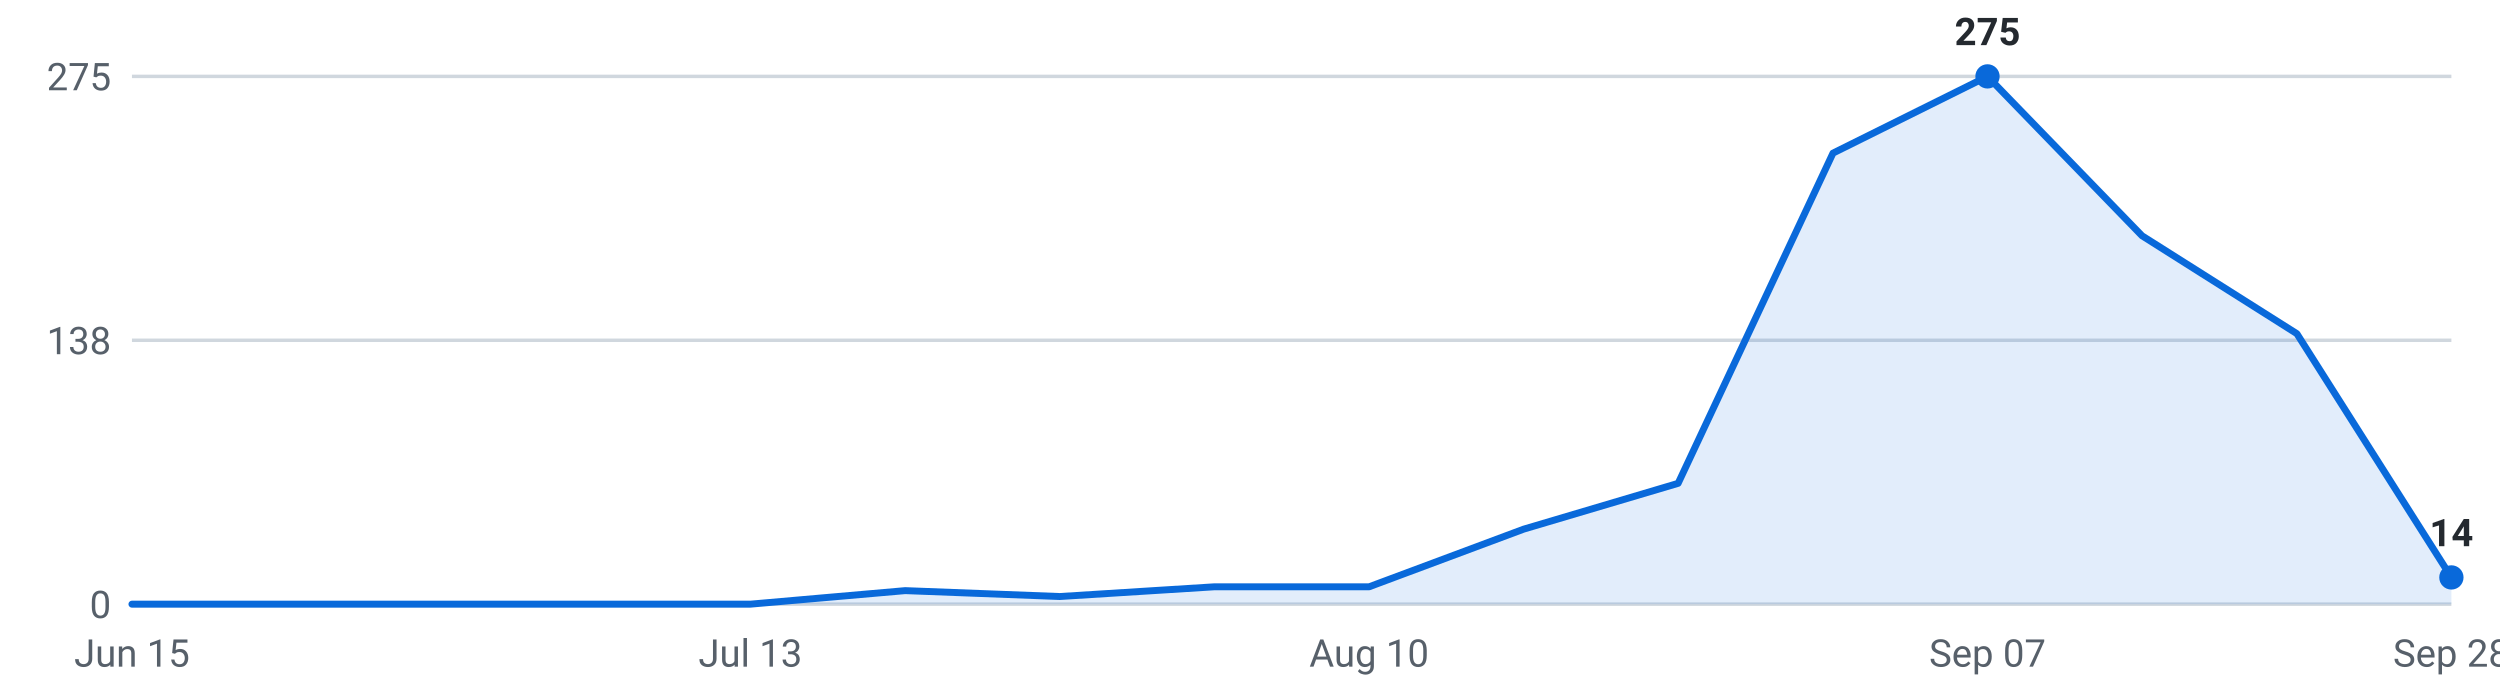
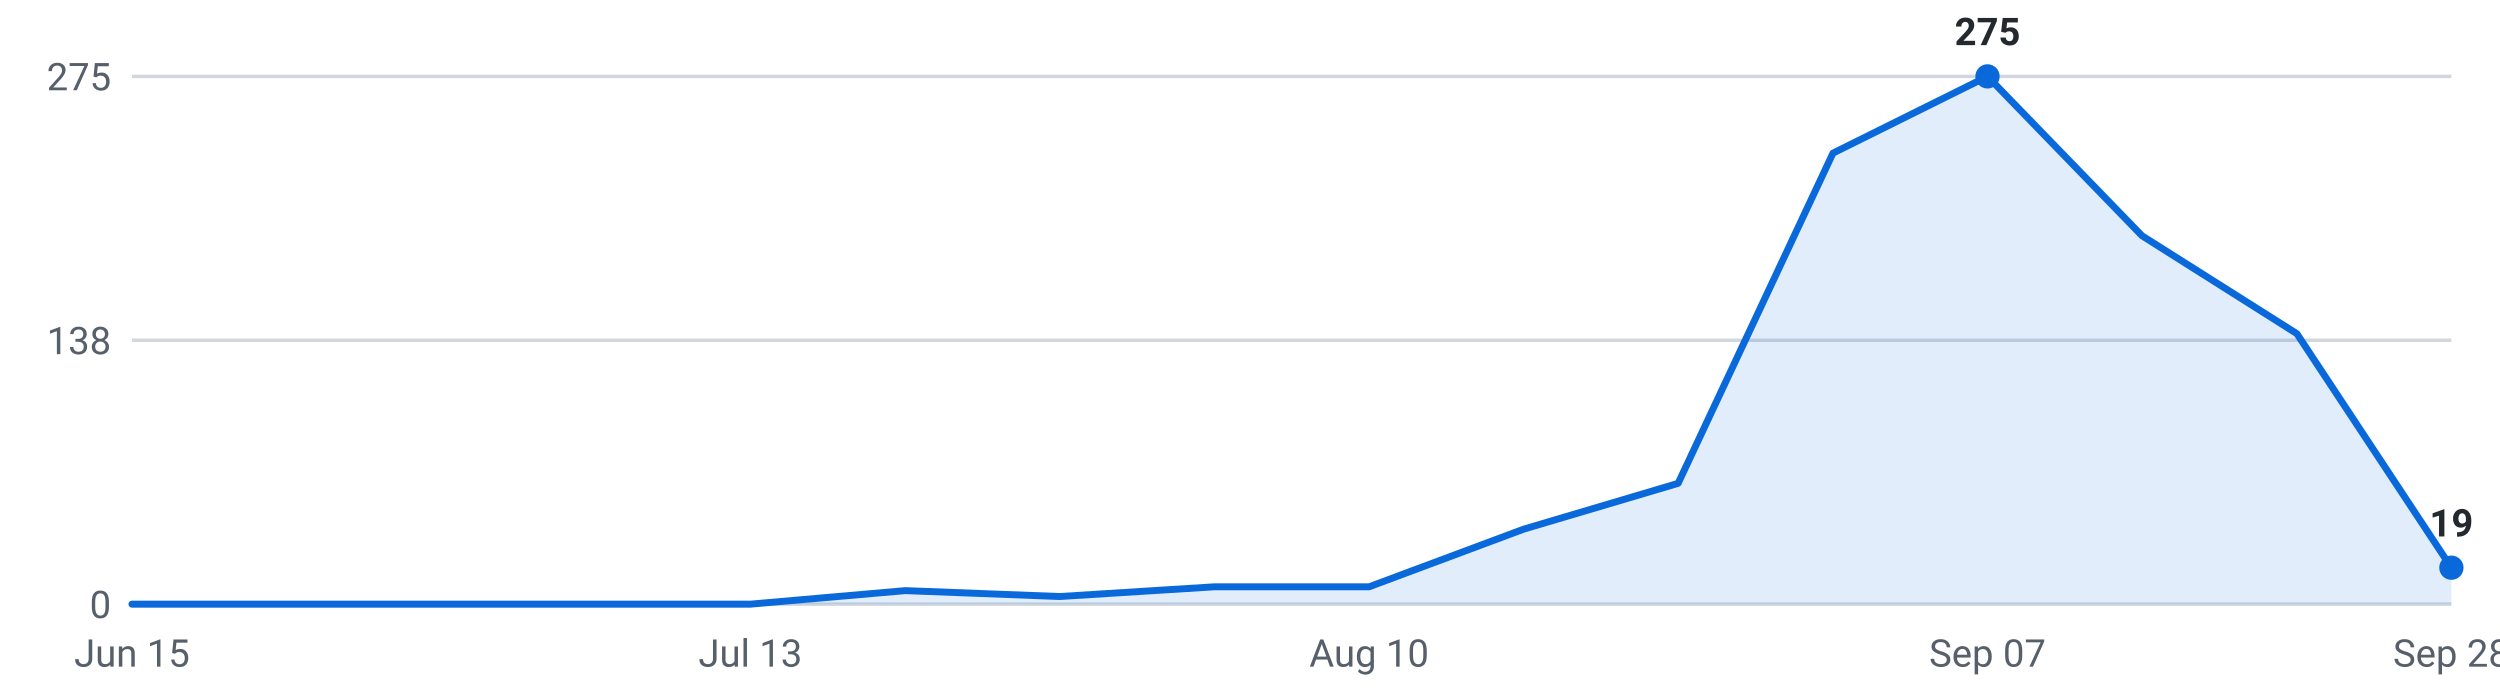
<svg xmlns="http://www.w3.org/2000/svg" viewBox="0 0 720 200" width="720" height="200" role="img" aria-label="Internships posted per week, last 16 weeks">
  <g font-family="-apple-system,Segoe UI,Roboto,sans-serif" font-size="11">
    <line x1="38" y1="174.0" x2="706" y2="174.0" stroke="#d0d7de" stroke-width="1" />
    <text x="32" y="178.0" text-anchor="end" fill="#57606a">0</text>
    <line x1="38" y1="98.0" x2="706" y2="98.0" stroke="#d0d7de" stroke-width="1" />
    <text x="32" y="102.0" text-anchor="end" fill="#57606a">138</text>
    <line x1="38" y1="22.0" x2="706" y2="22.0" stroke="#d0d7de" stroke-width="1" />
    <text x="32" y="26.0" text-anchor="end" fill="#57606a">275</text>
-     <path d="M38.0,174 L38.0,174.0 L82.5,174.0 L127.1,174.0 L171.6,174.0 L216.1,174.0 L260.7,170.1 L305.2,171.8 L349.7,169.0 L394.3,169.0 L438.8,152.4 L483.3,139.2 L527.9,44.1 L572.4,22.0 L616.9,67.9 L661.5,96.1 L706.0,166.3 L706.0,174 Z" fill="#0969da" fill-opacity="0.12" />
-     <polyline points="38.0,174.0 82.5,174.0 127.1,174.0 171.6,174.0 216.1,174.0 260.7,170.1 305.2,171.8 349.7,169.0 394.3,169.0 438.8,152.4 483.3,139.2 527.9,44.1 572.4,22.0 616.9,67.9 661.5,96.1 706.0,166.3" fill="none" stroke="#0969da" stroke-width="2" stroke-linejoin="round" stroke-linecap="round" />
+     <path d="M38.0,174 L38.0,174.0 L82.5,174.0 L127.1,174.0 L171.6,174.0 L216.1,174.0 L260.7,170.1 L305.2,171.8 L349.7,169.0 L394.3,169.0 L438.8,152.4 L483.3,139.2 L527.9,44.1 L572.4,22.0 L616.9,67.9 L661.5,96.1 L706.0,163.5 L706.0,174 Z" fill="#0969da" fill-opacity="0.12" />
+     <polyline points="38.0,174.0 82.5,174.0 127.1,174.0 171.6,174.0 216.1,174.0 260.7,170.1 305.2,171.8 349.7,169.0 394.3,169.0 438.8,152.4 483.3,139.2 527.9,44.1 572.4,22.0 616.9,67.9 661.5,96.1 706.0,163.5" fill="none" stroke="#0969da" stroke-width="2" stroke-linejoin="round" stroke-linecap="round" />
    <circle cx="572.4" cy="22.0" r="3.5" fill="#0969da" />
    <text x="572.4" y="13.0" text-anchor="middle" fill="#24292f" font-weight="600">275</text>
-     <circle cx="706.0" cy="166.3" r="3.5" fill="#0969da" />
-     <text x="706.0" y="157.3" text-anchor="middle" fill="#24292f" font-weight="600">14</text>
+     <circle cx="706.0" cy="163.5" r="3.5" fill="#0969da" />
+     <text x="706.0" y="154.5" text-anchor="middle" fill="#24292f" font-weight="600">19</text>
    <text x="38.0" y="192" text-anchor="middle" fill="#57606a">Jun 15</text>
    <text x="216.1" y="192" text-anchor="middle" fill="#57606a">Jul 13</text>
    <text x="394.3" y="192" text-anchor="middle" fill="#57606a">Aug 10</text>
    <text x="572.4" y="192" text-anchor="middle" fill="#57606a">Sep 07</text>
    <text x="706.0" y="192" text-anchor="middle" fill="#57606a">Sep 28</text>
  </g>
</svg>
